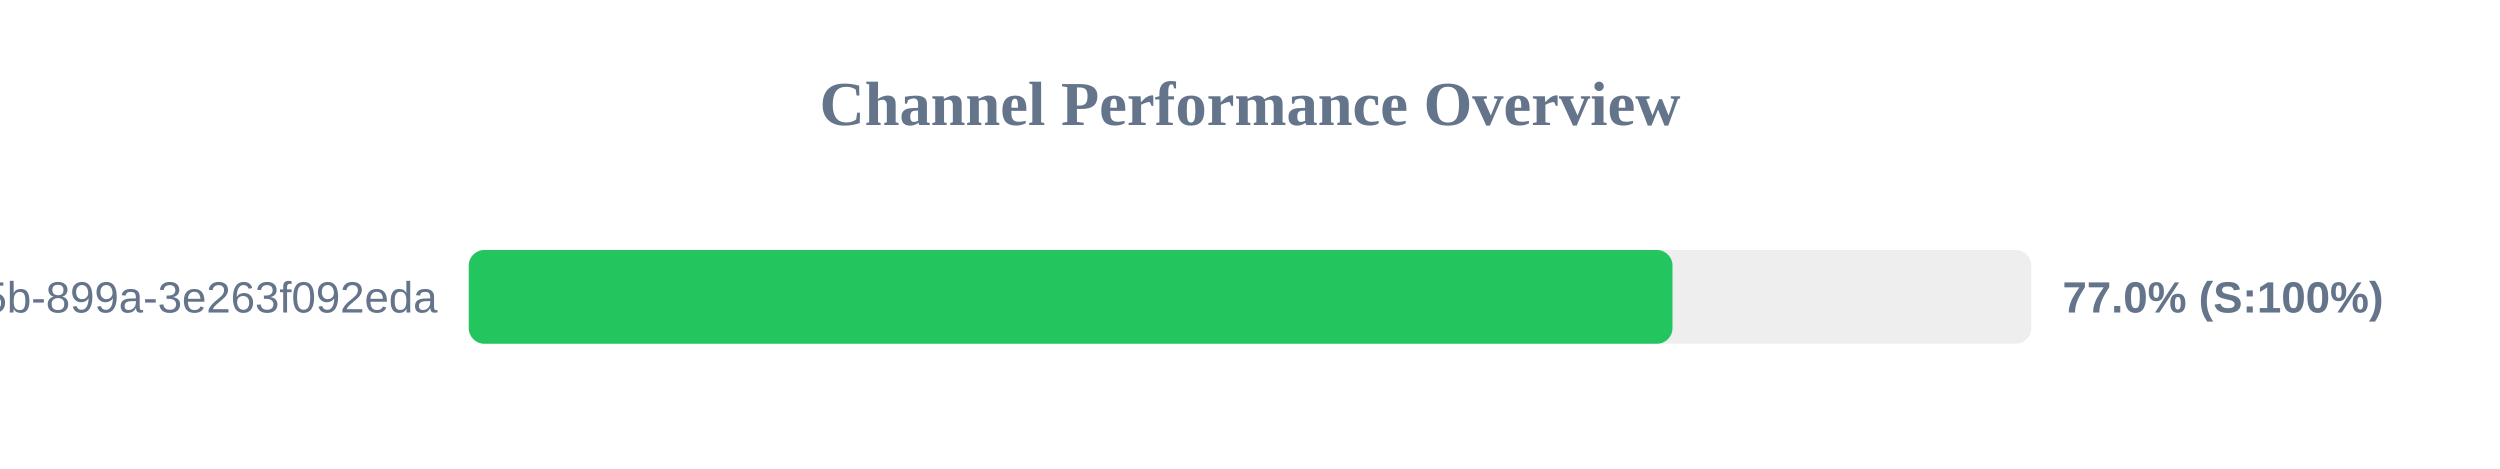
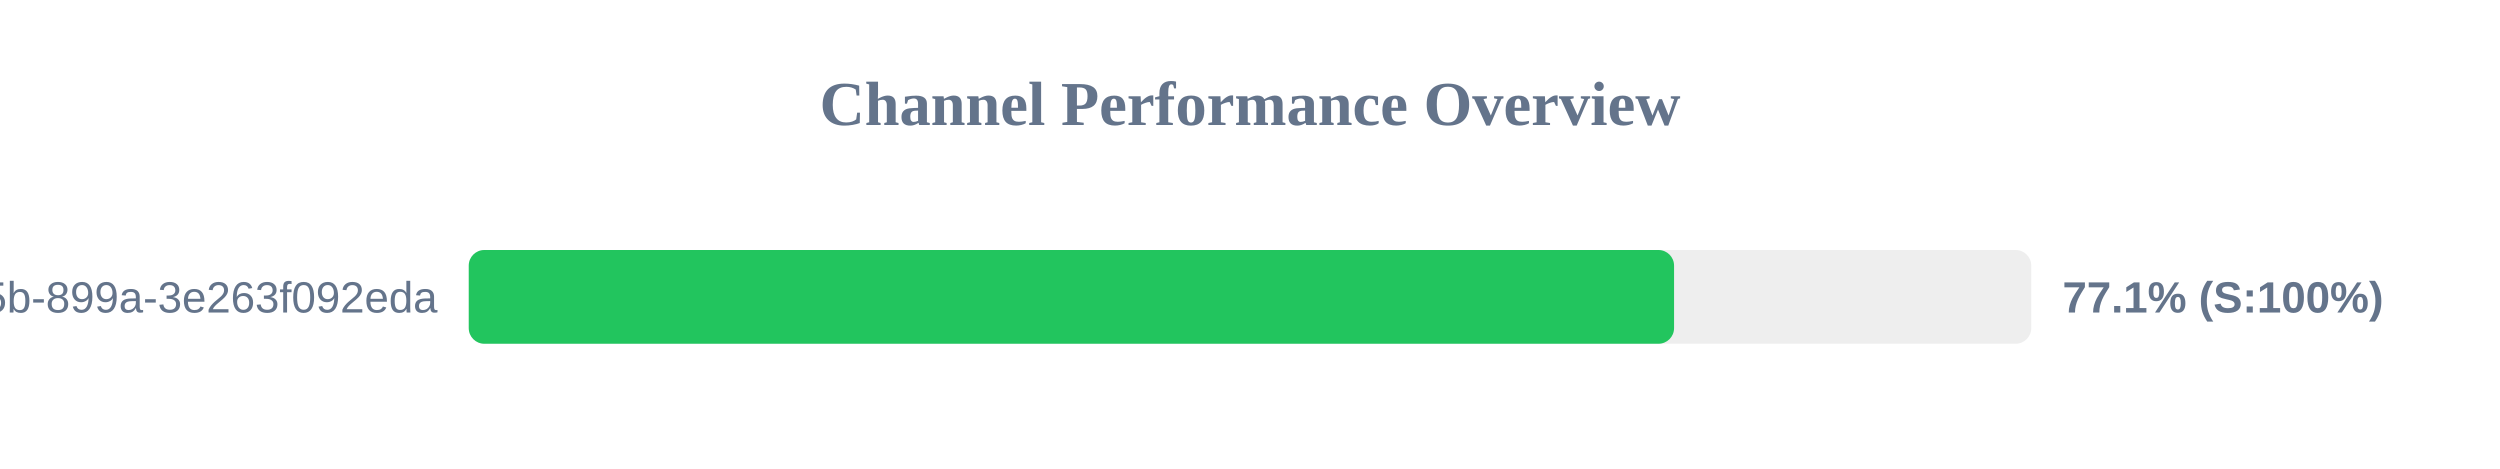
<svg xmlns="http://www.w3.org/2000/svg" width="800" height="150" version="1.1">
  <style>
        .row { font: 14px Arial; fill: #64748b; }
        .score { font: bold 14px Arial; fill: #64748b; }
    </style>
  <text x="400" y="40" text-anchor="middle" font-size="20px" font-weight="bold" fill="#64748b">Channel Performance Overview</text>
  <rect x="150" y="80" width="500" height="30" fill="#eee" rx="5" />
-   <rect x="150" y="80" width="385.2" height="30" fill="#22c55e" rx="5" />
+   <rect x="150" y="80" width="385.7" height="30" fill="#22c55e" rx="5" />
  <text x="140" y="100" text-anchor="end" class="row">?uuid=6bf726db-fb0b-405b-899a-3e263f092eda</text>
-   <text x="660" y="100" text-anchor="start" class="score">77.0% (S:100%)</text>
+   <text x="660" y="100" text-anchor="start" class="score">77.1% (S:100%)</text>
</svg>
